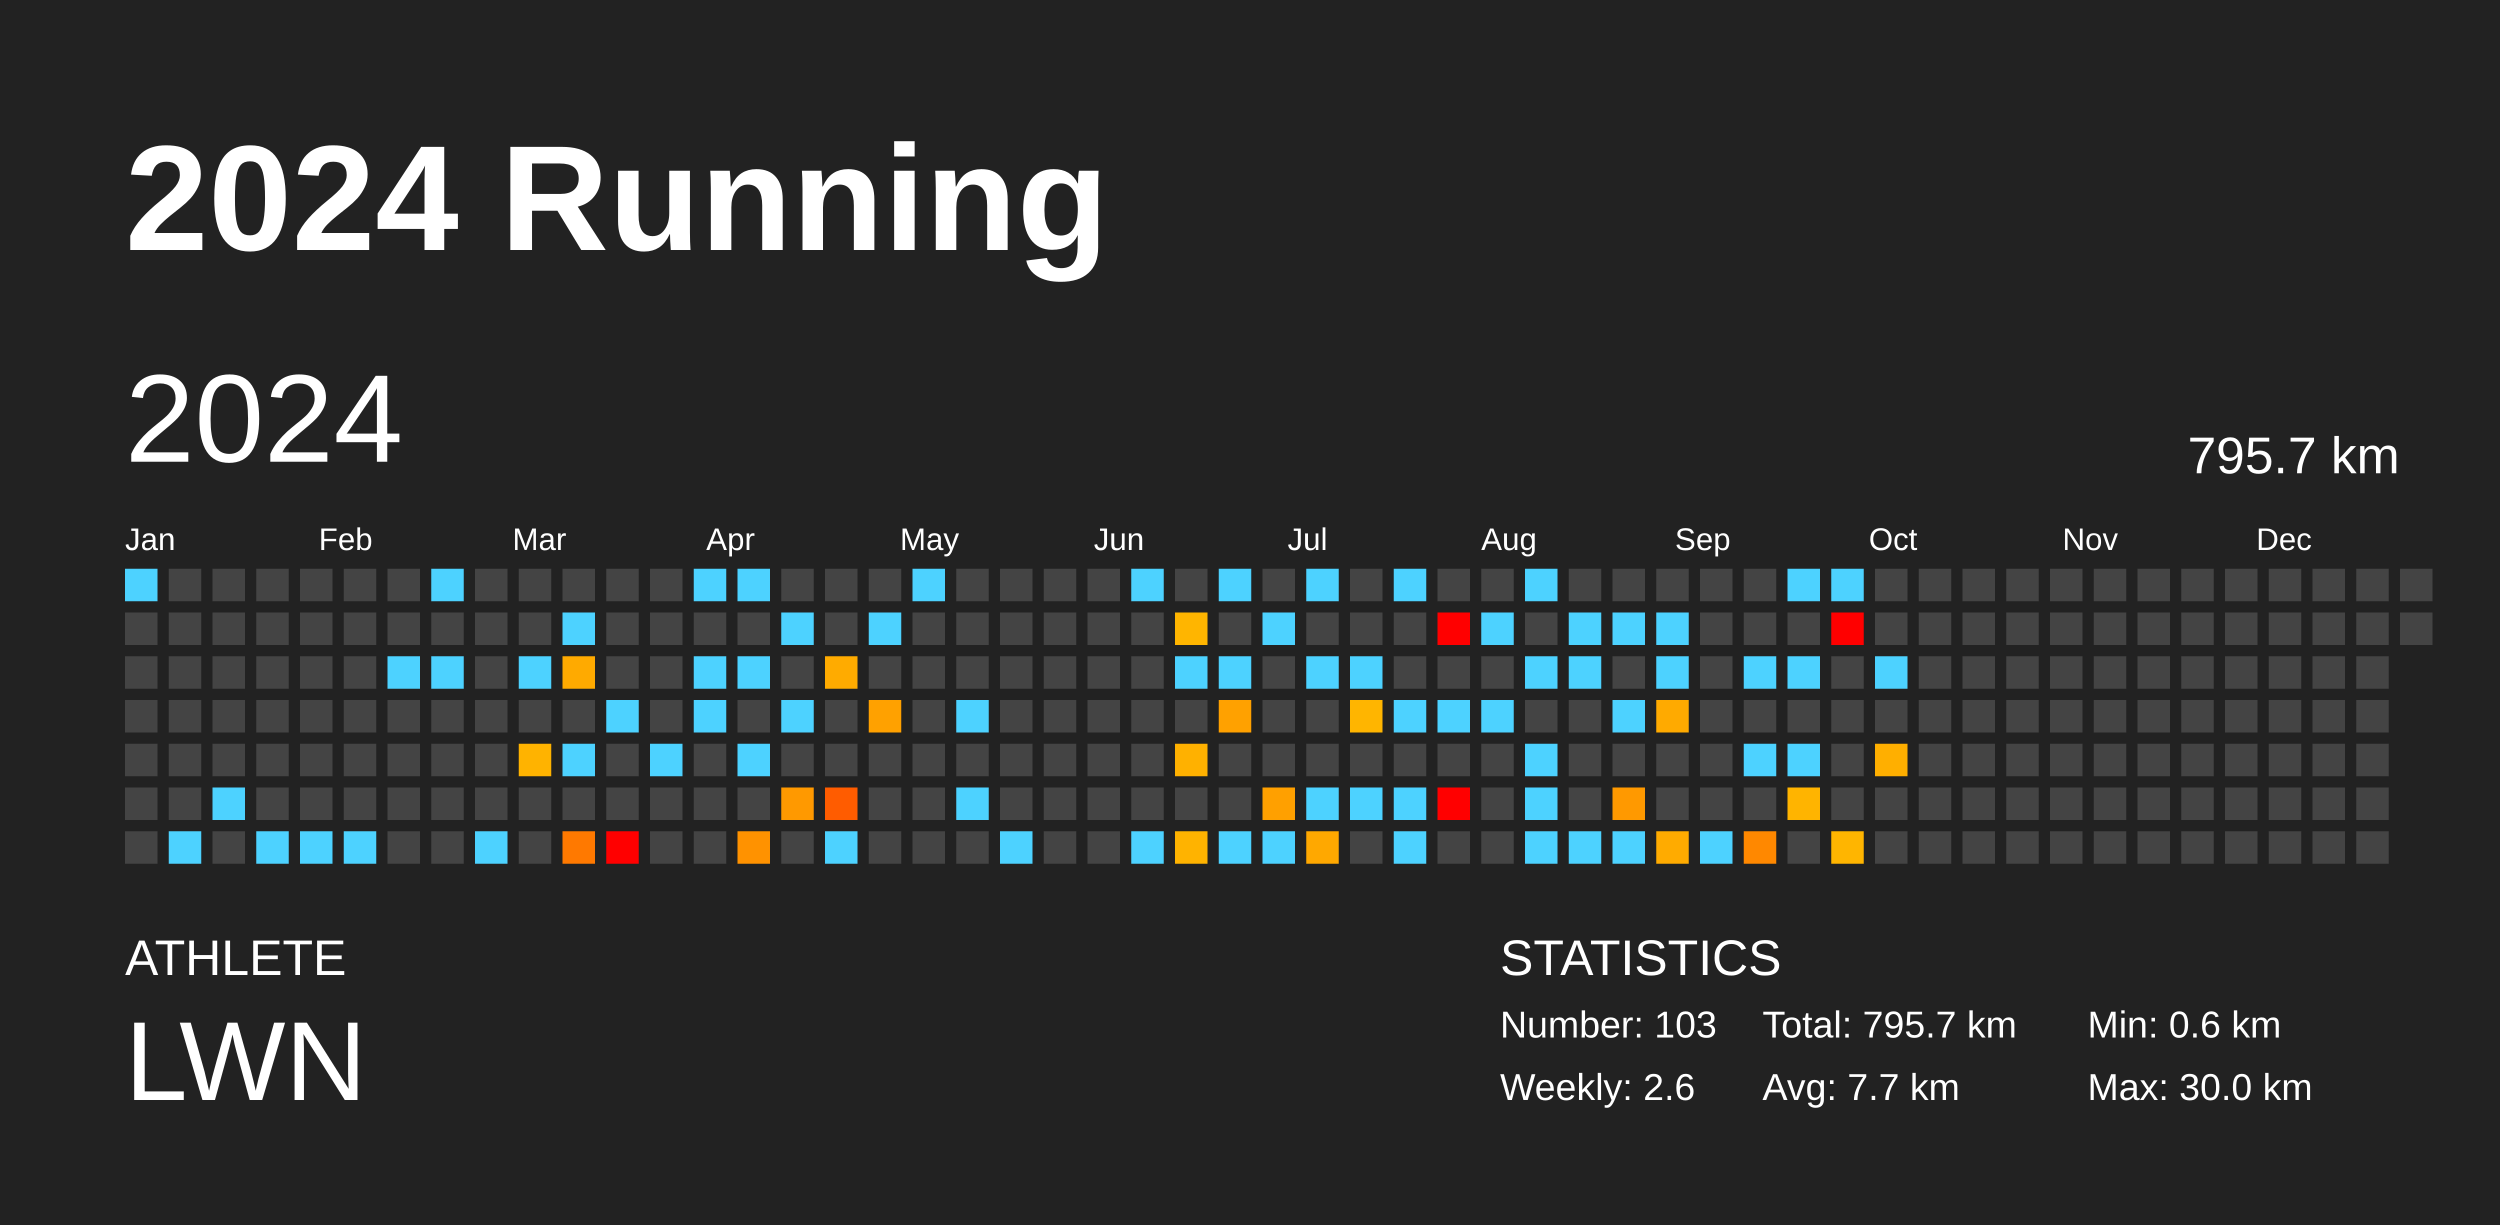
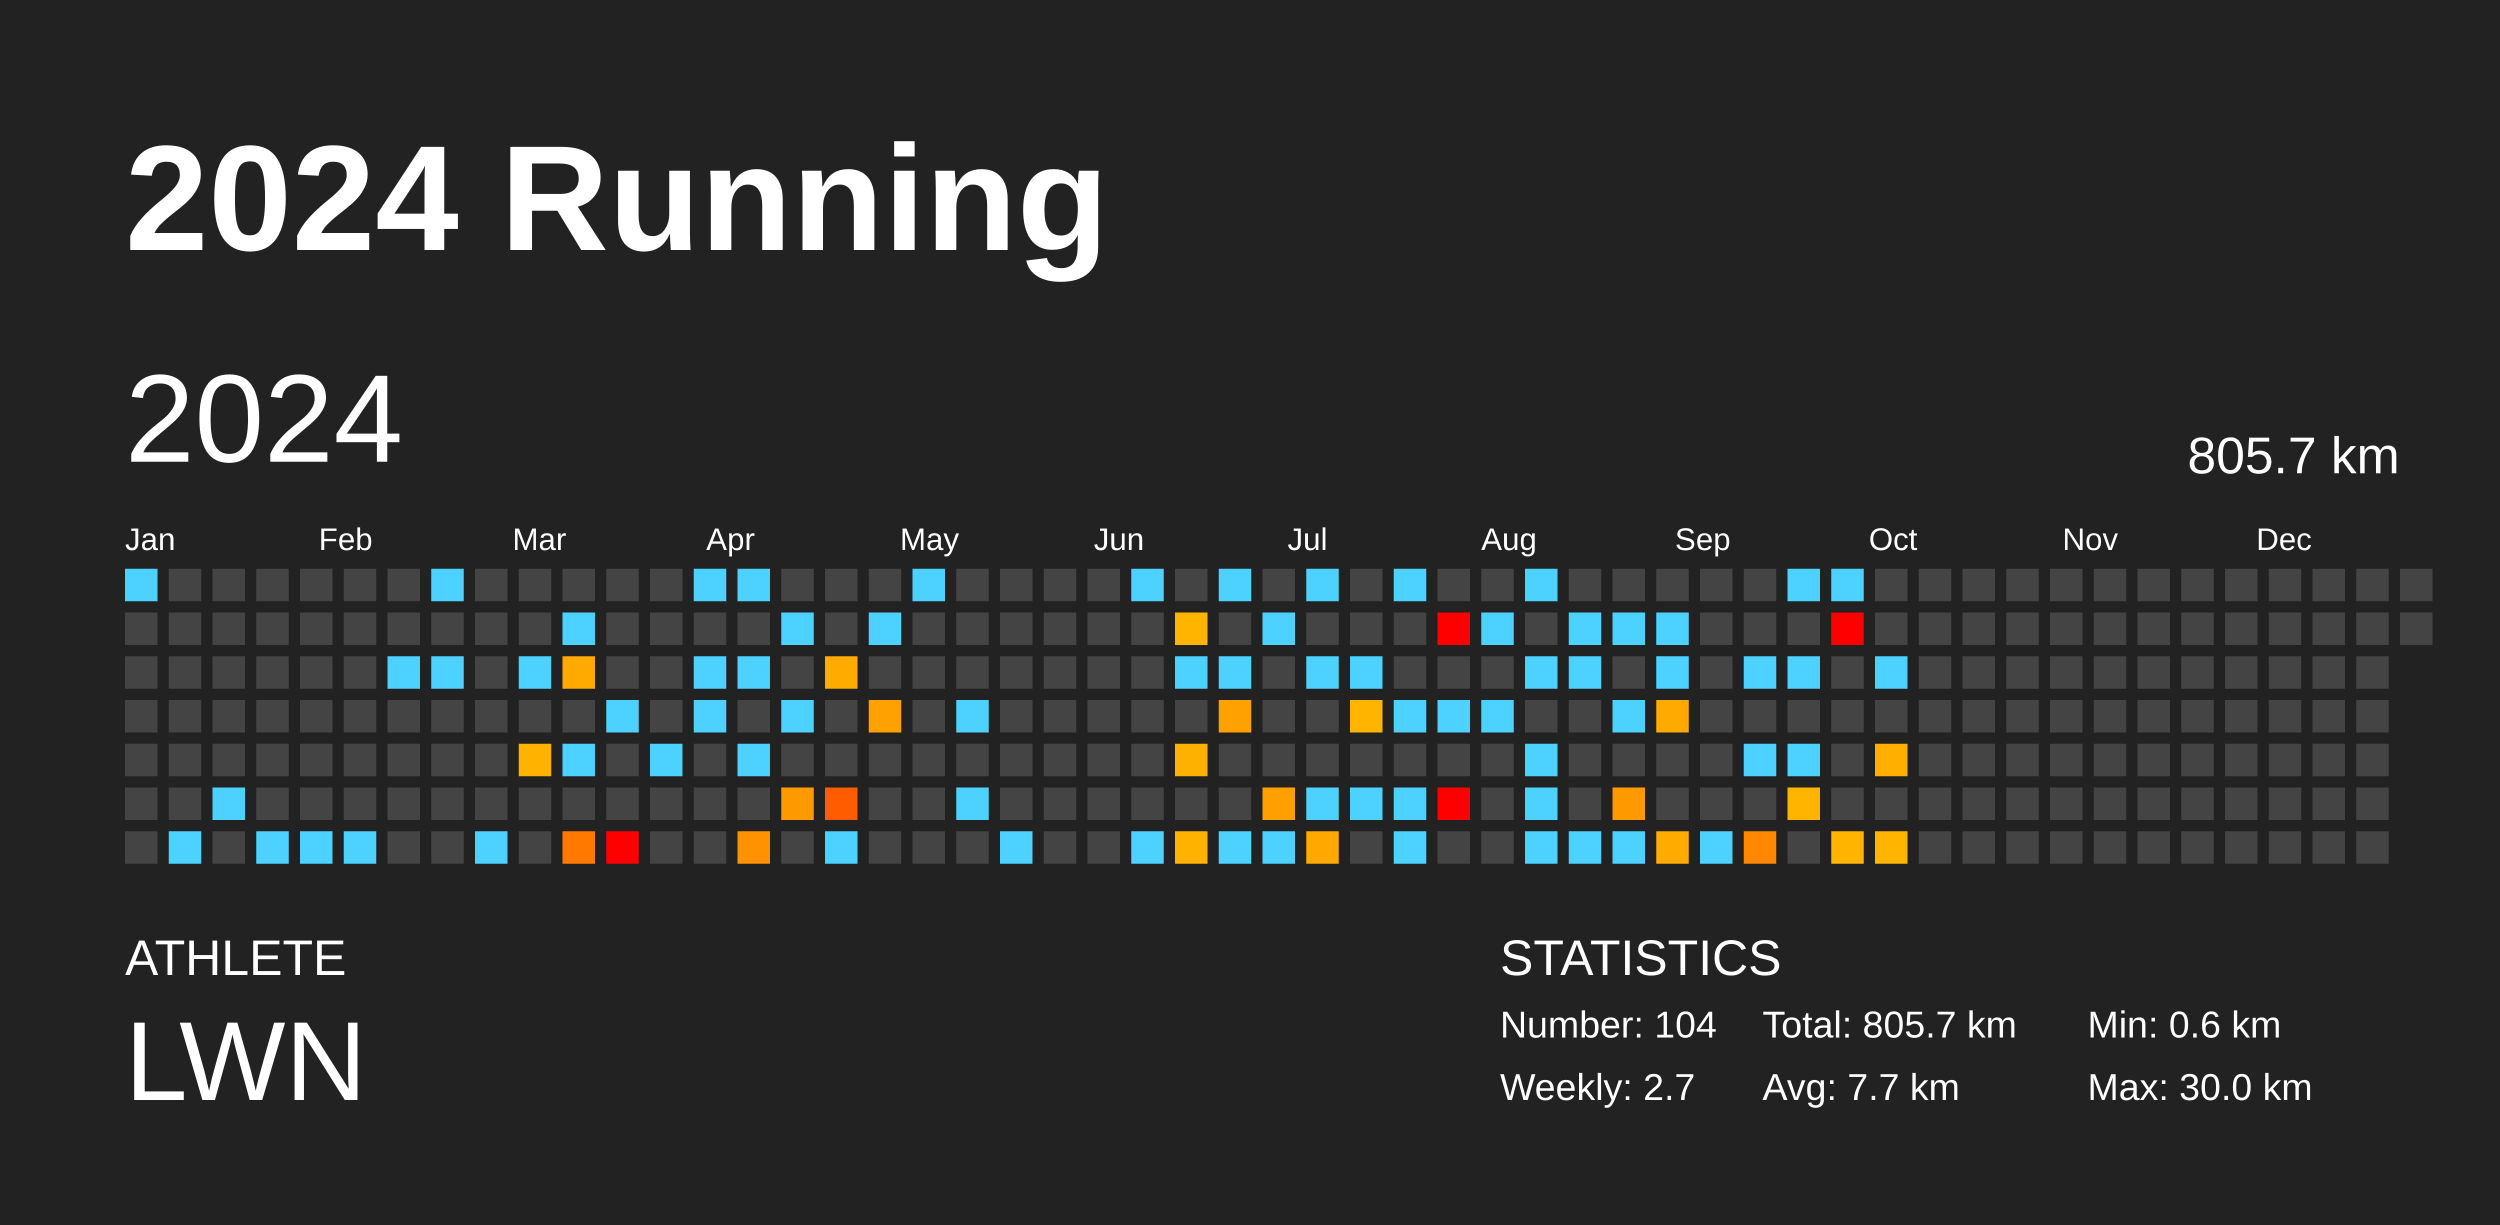
<svg xmlns="http://www.w3.org/2000/svg" baseProfile="full" height="98mm" version="1.1" viewBox="0,0,200,98" width="200mm">
  <defs />
  <rect fill="#222222" height="98" width="200" x="0" y="0" />
  <text fill="#FFFFFF" style="font-size:12px; font-family:Arial; font-weight:bold;" x="10" y="20">2024 Running</text>
  <text fill="#FFFFFF" style="font-size:4px; font-family:Arial" x="10" y="78">ATHLETE</text>
  <text fill="#FFFFFF" style="font-size:9px; font-family:Arial" x="10" y="88">LWN</text>
  <text fill="#FFFFFF" style="font-size:4px; font-family:Arial" x="120" y="78">STATISTICS</text>
-   <text fill="#FFFFFF" style="font-size:3px; font-family:Arial" x="120" y="83">Number: 103</text>
-   <text fill="#FFFFFF" style="font-size:3px; font-family:Arial" x="120" y="88">Weekly: 2.6</text>
-   <text fill="#FFFFFF" style="font-size:3px; font-family:Arial" x="141" y="83">Total: 795.7 km</text>
+   <text fill="#FFFFFF" style="font-size:3px; font-family:Arial" x="120" y="83">Number: 104</text>
+   <text fill="#FFFFFF" style="font-size:3px; font-family:Arial" x="120" y="88">Weekly: 2.7</text>
+   <text fill="#FFFFFF" style="font-size:3px; font-family:Arial" x="141" y="83">Total: 805.7 km</text>
  <text fill="#FFFFFF" style="font-size:3px; font-family:Arial" x="141" y="88">Avg: 7.7 km</text>
  <text fill="#FFFFFF" style="font-size:3px; font-family:Arial" x="167" y="83">Min: 0.6 km</text>
  <text fill="#FFFFFF" style="font-size:3px; font-family:Arial" x="167" y="88">Max: 30.0 km</text>
  <text dominant-baseline="hanging" fill="#FFFFFF" style="font-size:10.0px; font-family:Arial;" x="10" y="30">2024</text>
-   <text dominant-baseline="hanging" fill="#FFFFFF" style="font-size:4.125px; font-family:Arial;" x="175" y="35">795.7 km</text>
+   <text dominant-baseline="hanging" fill="#FFFFFF" style="font-size:4.125px; font-family:Arial;" x="175" y="35">805.7 km</text>
  <text fill="#FFFFFF" style="font-size:2.5px; font-family:Arial" x="10.0" y="44">Jan</text>
  <text fill="#FFFFFF" style="font-size:2.5px; font-family:Arial" x="25.5" y="44">Feb</text>
  <text fill="#FFFFFF" style="font-size:2.5px; font-family:Arial" x="41.0" y="44">Mar</text>
  <text fill="#FFFFFF" style="font-size:2.5px; font-family:Arial" x="56.5" y="44">Apr</text>
  <text fill="#FFFFFF" style="font-size:2.5px; font-family:Arial" x="72.0" y="44">May</text>
  <text fill="#FFFFFF" style="font-size:2.5px; font-family:Arial" x="87.5" y="44">Jun</text>
  <text fill="#FFFFFF" style="font-size:2.5px; font-family:Arial" x="103.0" y="44">Jul</text>
  <text fill="#FFFFFF" style="font-size:2.5px; font-family:Arial" x="118.5" y="44">Aug</text>
  <text fill="#FFFFFF" style="font-size:2.5px; font-family:Arial" x="134.0" y="44">Sep</text>
  <text fill="#FFFFFF" style="font-size:2.5px; font-family:Arial" x="149.5" y="44">Oct</text>
  <text fill="#FFFFFF" style="font-size:2.5px; font-family:Arial" x="165.0" y="44">Nov</text>
  <text fill="#FFFFFF" style="font-size:2.5px; font-family:Arial" x="180.5" y="44">Dec</text>
  <rect fill="#4dd2ff" height="2.6" width="2.6" x="10.0" y="45.5" />
  <rect fill="#444444" height="2.6" width="2.6" x="10.0" y="49.0" />
  <rect fill="#444444" height="2.6" width="2.6" x="10.0" y="52.5" />
  <rect fill="#444444" height="2.6" width="2.6" x="10.0" y="56.0" />
  <rect fill="#444444" height="2.6" width="2.6" x="10.0" y="59.5" />
  <rect fill="#444444" height="2.6" width="2.6" x="10.0" y="63.0" />
  <rect fill="#444444" height="2.6" width="2.6" x="10.0" y="66.5" />
  <rect fill="#444444" height="2.6" width="2.6" x="13.5" y="45.5" />
  <rect fill="#444444" height="2.6" width="2.6" x="13.5" y="49.0" />
  <rect fill="#444444" height="2.6" width="2.6" x="13.5" y="52.5" />
  <rect fill="#444444" height="2.6" width="2.6" x="13.5" y="56.0" />
  <rect fill="#444444" height="2.6" width="2.6" x="13.5" y="59.5" />
  <rect fill="#444444" height="2.6" width="2.6" x="13.5" y="63.0" />
  <rect fill="#4dd2ff" height="2.6" width="2.6" x="13.5" y="66.5" />
  <rect fill="#444444" height="2.6" width="2.6" x="17.0" y="45.5" />
  <rect fill="#444444" height="2.6" width="2.6" x="17.0" y="49.0" />
  <rect fill="#444444" height="2.6" width="2.6" x="17.0" y="52.5" />
  <rect fill="#444444" height="2.6" width="2.6" x="17.0" y="56.0" />
  <rect fill="#444444" height="2.6" width="2.6" x="17.0" y="59.5" />
  <rect fill="#4dd2ff" height="2.6" width="2.6" x="17.0" y="63.0" />
  <rect fill="#444444" height="2.6" width="2.6" x="17.0" y="66.5" />
  <rect fill="#444444" height="2.6" width="2.6" x="20.5" y="45.5" />
  <rect fill="#444444" height="2.6" width="2.6" x="20.5" y="49.0" />
  <rect fill="#444444" height="2.6" width="2.6" x="20.5" y="52.5" />
  <rect fill="#444444" height="2.6" width="2.6" x="20.5" y="56.0" />
  <rect fill="#444444" height="2.6" width="2.6" x="20.5" y="59.5" />
  <rect fill="#444444" height="2.6" width="2.6" x="20.5" y="63.0" />
  <rect fill="#4dd2ff" height="2.6" width="2.6" x="20.5" y="66.5" />
  <rect fill="#444444" height="2.6" width="2.6" x="24.0" y="45.5" />
  <rect fill="#444444" height="2.6" width="2.6" x="24.0" y="49.0" />
  <rect fill="#444444" height="2.6" width="2.6" x="24.0" y="52.5" />
  <rect fill="#444444" height="2.6" width="2.6" x="24.0" y="56.0" />
  <rect fill="#444444" height="2.6" width="2.6" x="24.0" y="59.5" />
  <rect fill="#444444" height="2.6" width="2.6" x="24.0" y="63.0" />
  <rect fill="#4dd2ff" height="2.6" width="2.6" x="24.0" y="66.5" />
  <rect fill="#444444" height="2.6" width="2.6" x="27.5" y="45.5" />
  <rect fill="#444444" height="2.6" width="2.6" x="27.5" y="49.0" />
  <rect fill="#444444" height="2.6" width="2.6" x="27.5" y="52.5" />
  <rect fill="#444444" height="2.6" width="2.6" x="27.5" y="56.0" />
  <rect fill="#444444" height="2.6" width="2.6" x="27.5" y="59.5" />
  <rect fill="#444444" height="2.6" width="2.6" x="27.5" y="63.0" />
  <rect fill="#4dd2ff" height="2.6" width="2.6" x="27.5" y="66.5" />
  <rect fill="#444444" height="2.6" width="2.6" x="31.0" y="45.5" />
  <rect fill="#444444" height="2.6" width="2.6" x="31.0" y="49.0" />
  <rect fill="#4dd2ff" height="2.6" width="2.6" x="31.0" y="52.5" />
  <rect fill="#444444" height="2.6" width="2.6" x="31.0" y="56.0" />
  <rect fill="#444444" height="2.6" width="2.6" x="31.0" y="59.5" />
  <rect fill="#444444" height="2.6" width="2.6" x="31.0" y="63.0" />
  <rect fill="#444444" height="2.6" width="2.6" x="31.0" y="66.5" />
  <rect fill="#4dd2ff" height="2.6" width="2.6" x="34.5" y="45.5" />
  <rect fill="#444444" height="2.6" width="2.6" x="34.5" y="49.0" />
  <rect fill="#4dd2ff" height="2.6" width="2.6" x="34.5" y="52.5" />
  <rect fill="#444444" height="2.6" width="2.6" x="34.5" y="56.0" />
  <rect fill="#444444" height="2.6" width="2.6" x="34.5" y="59.5" />
  <rect fill="#444444" height="2.6" width="2.6" x="34.5" y="63.0" />
  <rect fill="#444444" height="2.6" width="2.6" x="34.5" y="66.5" />
  <rect fill="#444444" height="2.6" width="2.6" x="38.0" y="45.5" />
  <rect fill="#444444" height="2.6" width="2.6" x="38.0" y="49.0" />
  <rect fill="#444444" height="2.6" width="2.6" x="38.0" y="52.5" />
  <rect fill="#444444" height="2.6" width="2.6" x="38.0" y="56.0" />
  <rect fill="#444444" height="2.6" width="2.6" x="38.0" y="59.5" />
  <rect fill="#444444" height="2.6" width="2.6" x="38.0" y="63.0" />
  <rect fill="#4dd2ff" height="2.6" width="2.6" x="38.0" y="66.5" />
  <rect fill="#444444" height="2.6" width="2.6" x="41.5" y="45.5" />
  <rect fill="#444444" height="2.6" width="2.6" x="41.5" y="49.0" />
  <rect fill="#4dd2ff" height="2.6" width="2.6" x="41.5" y="52.5" />
  <rect fill="#444444" height="2.6" width="2.6" x="41.5" y="56.0" />
  <rect fill="#ffb300" height="2.6" width="2.6" x="41.5" y="59.5" />
  <rect fill="#444444" height="2.6" width="2.6" x="41.5" y="63.0" />
  <rect fill="#444444" height="2.6" width="2.6" x="41.5" y="66.5" />
  <rect fill="#444444" height="2.6" width="2.6" x="45.0" y="45.5" />
  <rect fill="#4dd2ff" height="2.6" width="2.6" x="45.0" y="49.0" />
  <rect fill="#ffaa00" height="2.6" width="2.6" x="45.0" y="52.5" />
  <rect fill="#444444" height="2.6" width="2.6" x="45.0" y="56.0" />
  <rect fill="#4dd2ff" height="2.6" width="2.6" x="45.0" y="59.5" />
  <rect fill="#444444" height="2.6" width="2.6" x="45.0" y="63.0" />
  <rect fill="#ff7900" height="2.6" width="2.6" x="45.0" y="66.5" />
  <rect fill="#444444" height="2.6" width="2.6" x="48.5" y="45.5" />
  <rect fill="#444444" height="2.6" width="2.6" x="48.5" y="49.0" />
  <rect fill="#444444" height="2.6" width="2.6" x="48.5" y="52.5" />
  <rect fill="#4dd2ff" height="2.6" width="2.6" x="48.5" y="56.0" />
  <rect fill="#444444" height="2.6" width="2.6" x="48.5" y="59.5" />
  <rect fill="#444444" height="2.6" width="2.6" x="48.5" y="63.0" />
  <rect fill="red" height="2.6" width="2.6" x="48.5" y="66.5" />
  <rect fill="#444444" height="2.6" width="2.6" x="52.0" y="45.5" />
  <rect fill="#444444" height="2.6" width="2.6" x="52.0" y="49.0" />
  <rect fill="#444444" height="2.6" width="2.6" x="52.0" y="52.5" />
  <rect fill="#444444" height="2.6" width="2.6" x="52.0" y="56.0" />
  <rect fill="#4dd2ff" height="2.6" width="2.6" x="52.0" y="59.5" />
  <rect fill="#444444" height="2.6" width="2.6" x="52.0" y="63.0" />
  <rect fill="#444444" height="2.6" width="2.6" x="52.0" y="66.5" />
  <rect fill="#4dd2ff" height="2.6" width="2.6" x="55.5" y="45.5" />
  <rect fill="#444444" height="2.6" width="2.6" x="55.5" y="49.0" />
  <rect fill="#4dd2ff" height="2.6" width="2.6" x="55.5" y="52.5" />
  <rect fill="#4dd2ff" height="2.6" width="2.6" x="55.5" y="56.0" />
  <rect fill="#444444" height="2.6" width="2.6" x="55.5" y="59.5" />
  <rect fill="#444444" height="2.6" width="2.6" x="55.5" y="63.0" />
  <rect fill="#444444" height="2.6" width="2.6" x="55.5" y="66.5" />
  <rect fill="#4dd2ff" height="2.6" width="2.6" x="59.0" y="45.5" />
  <rect fill="#444444" height="2.6" width="2.6" x="59.0" y="49.0" />
  <rect fill="#4dd2ff" height="2.6" width="2.6" x="59.0" y="52.5" />
  <rect fill="#444444" height="2.6" width="2.6" x="59.0" y="56.0" />
  <rect fill="#4dd2ff" height="2.6" width="2.6" x="59.0" y="59.5" />
  <rect fill="#444444" height="2.6" width="2.6" x="59.0" y="63.0" />
  <rect fill="#ff9200" height="2.6" width="2.6" x="59.0" y="66.5" />
  <rect fill="#444444" height="2.6" width="2.6" x="62.5" y="45.5" />
  <rect fill="#4dd2ff" height="2.6" width="2.6" x="62.5" y="49.0" />
  <rect fill="#444444" height="2.6" width="2.6" x="62.5" y="52.5" />
  <rect fill="#4dd2ff" height="2.6" width="2.6" x="62.5" y="56.0" />
  <rect fill="#444444" height="2.6" width="2.6" x="62.5" y="59.5" />
  <rect fill="#ff9900" height="2.6" width="2.6" x="62.5" y="63.0" />
  <rect fill="#444444" height="2.6" width="2.6" x="62.5" y="66.5" />
  <rect fill="#444444" height="2.6" width="2.6" x="66.0" y="45.5" />
  <rect fill="#444444" height="2.6" width="2.6" x="66.0" y="49.0" />
  <rect fill="#ffab00" height="2.6" width="2.6" x="66.0" y="52.5" />
  <rect fill="#444444" height="2.6" width="2.6" x="66.0" y="56.0" />
  <rect fill="#444444" height="2.6" width="2.6" x="66.0" y="59.5" />
  <rect fill="#ff5c00" height="2.6" width="2.6" x="66.0" y="63.0" />
  <rect fill="#4dd2ff" height="2.6" width="2.6" x="66.0" y="66.5" />
  <rect fill="#444444" height="2.6" width="2.6" x="69.5" y="45.5" />
  <rect fill="#4dd2ff" height="2.6" width="2.6" x="69.5" y="49.0" />
  <rect fill="#444444" height="2.6" width="2.6" x="69.5" y="52.5" />
  <rect fill="#ffa100" height="2.6" width="2.6" x="69.5" y="56.0" />
  <rect fill="#444444" height="2.6" width="2.6" x="69.5" y="59.5" />
  <rect fill="#444444" height="2.6" width="2.6" x="69.5" y="63.0" />
  <rect fill="#444444" height="2.6" width="2.6" x="69.5" y="66.5" />
  <rect fill="#4dd2ff" height="2.6" width="2.6" x="73.0" y="45.5" />
  <rect fill="#444444" height="2.6" width="2.6" x="73.0" y="49.0" />
  <rect fill="#444444" height="2.6" width="2.6" x="73.0" y="52.5" />
  <rect fill="#444444" height="2.6" width="2.6" x="73.0" y="56.0" />
  <rect fill="#444444" height="2.6" width="2.6" x="73.0" y="59.5" />
  <rect fill="#444444" height="2.6" width="2.6" x="73.0" y="63.0" />
  <rect fill="#444444" height="2.6" width="2.6" x="73.0" y="66.5" />
  <rect fill="#444444" height="2.6" width="2.6" x="76.5" y="45.5" />
  <rect fill="#444444" height="2.6" width="2.6" x="76.5" y="49.0" />
  <rect fill="#444444" height="2.6" width="2.6" x="76.5" y="52.5" />
  <rect fill="#4dd2ff" height="2.6" width="2.6" x="76.5" y="56.0" />
  <rect fill="#444444" height="2.6" width="2.6" x="76.5" y="59.5" />
  <rect fill="#4dd2ff" height="2.6" width="2.6" x="76.5" y="63.0" />
  <rect fill="#444444" height="2.6" width="2.6" x="76.5" y="66.5" />
  <rect fill="#444444" height="2.6" width="2.6" x="80.0" y="45.5" />
  <rect fill="#444444" height="2.6" width="2.6" x="80.0" y="49.0" />
  <rect fill="#444444" height="2.6" width="2.6" x="80.0" y="52.5" />
  <rect fill="#444444" height="2.6" width="2.6" x="80.0" y="56.0" />
  <rect fill="#444444" height="2.6" width="2.6" x="80.0" y="59.5" />
  <rect fill="#444444" height="2.6" width="2.6" x="80.0" y="63.0" />
  <rect fill="#4dd2ff" height="2.6" width="2.6" x="80.0" y="66.5" />
  <rect fill="#444444" height="2.6" width="2.6" x="83.5" y="45.5" />
  <rect fill="#444444" height="2.6" width="2.6" x="83.5" y="49.0" />
  <rect fill="#444444" height="2.6" width="2.6" x="83.5" y="52.5" />
  <rect fill="#444444" height="2.6" width="2.6" x="83.5" y="56.0" />
  <rect fill="#444444" height="2.6" width="2.6" x="83.5" y="59.5" />
  <rect fill="#444444" height="2.6" width="2.6" x="83.5" y="63.0" />
  <rect fill="#444444" height="2.6" width="2.6" x="83.5" y="66.5" />
  <rect fill="#444444" height="2.6" width="2.6" x="87.0" y="45.5" />
  <rect fill="#444444" height="2.6" width="2.6" x="87.0" y="49.0" />
  <rect fill="#444444" height="2.6" width="2.6" x="87.0" y="52.5" />
  <rect fill="#444444" height="2.6" width="2.6" x="87.0" y="56.0" />
  <rect fill="#444444" height="2.6" width="2.6" x="87.0" y="59.5" />
  <rect fill="#444444" height="2.6" width="2.6" x="87.0" y="63.0" />
  <rect fill="#444444" height="2.6" width="2.6" x="87.0" y="66.5" />
  <rect fill="#4dd2ff" height="2.6" width="2.6" x="90.5" y="45.5" />
  <rect fill="#444444" height="2.6" width="2.6" x="90.5" y="49.0" />
  <rect fill="#444444" height="2.6" width="2.6" x="90.5" y="52.5" />
  <rect fill="#444444" height="2.6" width="2.6" x="90.5" y="56.0" />
  <rect fill="#444444" height="2.6" width="2.6" x="90.5" y="59.5" />
  <rect fill="#444444" height="2.6" width="2.6" x="90.5" y="63.0" />
  <rect fill="#4dd2ff" height="2.6" width="2.6" x="90.5" y="66.5" />
  <rect fill="#444444" height="2.6" width="2.6" x="94.0" y="45.5" />
  <rect fill="#ffb500" height="2.6" width="2.6" x="94.0" y="49.0" />
  <rect fill="#4dd2ff" height="2.6" width="2.6" x="94.0" y="52.5" />
  <rect fill="#444444" height="2.6" width="2.6" x="94.0" y="56.0" />
  <rect fill="#ffb100" height="2.6" width="2.6" x="94.0" y="59.5" />
  <rect fill="#444444" height="2.6" width="2.6" x="94.0" y="63.0" />
  <rect fill="#ffb300" height="2.6" width="2.6" x="94.0" y="66.5" />
  <rect fill="#4dd2ff" height="2.6" width="2.6" x="97.5" y="45.5" />
  <rect fill="#444444" height="2.6" width="2.6" x="97.5" y="49.0" />
  <rect fill="#4dd2ff" height="2.6" width="2.6" x="97.5" y="52.5" />
  <rect fill="#ffa100" height="2.6" width="2.6" x="97.5" y="56.0" />
  <rect fill="#444444" height="2.6" width="2.6" x="97.5" y="59.5" />
  <rect fill="#444444" height="2.6" width="2.6" x="97.5" y="63.0" />
  <rect fill="#4dd2ff" height="2.6" width="2.6" x="97.5" y="66.5" />
  <rect fill="#444444" height="2.6" width="2.6" x="101.0" y="45.5" />
  <rect fill="#4dd2ff" height="2.6" width="2.6" x="101.0" y="49.0" />
  <rect fill="#444444" height="2.6" width="2.6" x="101.0" y="52.5" />
  <rect fill="#444444" height="2.6" width="2.6" x="101.0" y="56.0" />
  <rect fill="#444444" height="2.6" width="2.6" x="101.0" y="59.5" />
  <rect fill="#ffa000" height="2.6" width="2.6" x="101.0" y="63.0" />
  <rect fill="#4dd2ff" height="2.6" width="2.6" x="101.0" y="66.5" />
  <rect fill="#4dd2ff" height="2.6" width="2.6" x="104.5" y="45.5" />
  <rect fill="#444444" height="2.6" width="2.6" x="104.5" y="49.0" />
  <rect fill="#4dd2ff" height="2.6" width="2.6" x="104.5" y="52.5" />
  <rect fill="#444444" height="2.6" width="2.6" x="104.5" y="56.0" />
  <rect fill="#444444" height="2.6" width="2.6" x="104.5" y="59.5" />
  <rect fill="#4dd2ff" height="2.6" width="2.6" x="104.5" y="63.0" />
  <rect fill="#ffa800" height="2.6" width="2.6" x="104.5" y="66.5" />
  <rect fill="#444444" height="2.6" width="2.6" x="108.0" y="45.5" />
  <rect fill="#444444" height="2.6" width="2.6" x="108.0" y="49.0" />
  <rect fill="#4dd2ff" height="2.6" width="2.6" x="108.0" y="52.5" />
  <rect fill="#ffb500" height="2.6" width="2.6" x="108.0" y="56.0" />
  <rect fill="#444444" height="2.6" width="2.6" x="108.0" y="59.5" />
  <rect fill="#4dd2ff" height="2.6" width="2.6" x="108.0" y="63.0" />
  <rect fill="#444444" height="2.6" width="2.6" x="108.0" y="66.5" />
  <rect fill="#4dd2ff" height="2.6" width="2.6" x="111.5" y="45.5" />
  <rect fill="#444444" height="2.6" width="2.6" x="111.5" y="49.0" />
  <rect fill="#444444" height="2.6" width="2.6" x="111.5" y="52.5" />
  <rect fill="#4dd2ff" height="2.6" width="2.6" x="111.5" y="56.0" />
  <rect fill="#444444" height="2.6" width="2.6" x="111.5" y="59.5" />
  <rect fill="#4dd2ff" height="2.6" width="2.6" x="111.5" y="63.0" />
  <rect fill="#4dd2ff" height="2.6" width="2.6" x="111.5" y="66.5" />
  <rect fill="#444444" height="2.6" width="2.6" x="115.0" y="45.5" />
  <rect fill="red" height="2.6" width="2.6" x="115.0" y="49.0" />
  <rect fill="#444444" height="2.6" width="2.6" x="115.0" y="52.5" />
  <rect fill="#4dd2ff" height="2.6" width="2.6" x="115.0" y="56.0" />
  <rect fill="#444444" height="2.6" width="2.6" x="115.0" y="59.5" />
  <rect fill="red" height="2.6" width="2.6" x="115.0" y="63.0" />
  <rect fill="#444444" height="2.6" width="2.6" x="115.0" y="66.5" />
  <rect fill="#444444" height="2.6" width="2.6" x="118.5" y="45.5" />
  <rect fill="#4dd2ff" height="2.6" width="2.6" x="118.5" y="49.0" />
  <rect fill="#444444" height="2.6" width="2.6" x="118.5" y="52.5" />
  <rect fill="#4dd2ff" height="2.6" width="2.6" x="118.5" y="56.0" />
  <rect fill="#444444" height="2.6" width="2.6" x="118.5" y="59.5" />
  <rect fill="#444444" height="2.6" width="2.6" x="118.5" y="63.0" />
  <rect fill="#444444" height="2.6" width="2.6" x="118.5" y="66.5" />
  <rect fill="#4dd2ff" height="2.6" width="2.6" x="122.0" y="45.5" />
  <rect fill="#444444" height="2.6" width="2.6" x="122.0" y="49.0" />
  <rect fill="#4dd2ff" height="2.6" width="2.6" x="122.0" y="52.5" />
  <rect fill="#444444" height="2.6" width="2.6" x="122.0" y="56.0" />
  <rect fill="#4dd2ff" height="2.6" width="2.6" x="122.0" y="59.5" />
  <rect fill="#4dd2ff" height="2.6" width="2.6" x="122.0" y="63.0" />
  <rect fill="#4dd2ff" height="2.6" width="2.6" x="122.0" y="66.5" />
  <rect fill="#444444" height="2.6" width="2.6" x="125.5" y="45.5" />
  <rect fill="#4dd2ff" height="2.6" width="2.6" x="125.5" y="49.0" />
  <rect fill="#4dd2ff" height="2.6" width="2.6" x="125.5" y="52.5" />
  <rect fill="#444444" height="2.6" width="2.6" x="125.5" y="56.0" />
  <rect fill="#444444" height="2.6" width="2.6" x="125.5" y="59.5" />
  <rect fill="#444444" height="2.6" width="2.6" x="125.5" y="63.0" />
  <rect fill="#4dd2ff" height="2.6" width="2.6" x="125.5" y="66.5" />
  <rect fill="#444444" height="2.6" width="2.6" x="129.0" y="45.5" />
  <rect fill="#4dd2ff" height="2.6" width="2.6" x="129.0" y="49.0" />
  <rect fill="#444444" height="2.6" width="2.6" x="129.0" y="52.5" />
  <rect fill="#4dd2ff" height="2.6" width="2.6" x="129.0" y="56.0" />
  <rect fill="#444444" height="2.6" width="2.6" x="129.0" y="59.5" />
  <rect fill="#ff9900" height="2.6" width="2.6" x="129.0" y="63.0" />
  <rect fill="#4dd2ff" height="2.6" width="2.6" x="129.0" y="66.5" />
  <rect fill="#444444" height="2.6" width="2.6" x="132.5" y="45.5" />
  <rect fill="#4dd2ff" height="2.6" width="2.6" x="132.5" y="49.0" />
  <rect fill="#4dd2ff" height="2.6" width="2.6" x="132.5" y="52.5" />
  <rect fill="#ffaa00" height="2.6" width="2.6" x="132.5" y="56.0" />
  <rect fill="#444444" height="2.6" width="2.6" x="132.5" y="59.5" />
  <rect fill="#444444" height="2.6" width="2.6" x="132.5" y="63.0" />
  <rect fill="#ffab00" height="2.6" width="2.6" x="132.5" y="66.5" />
  <rect fill="#444444" height="2.6" width="2.6" x="136.0" y="45.5" />
  <rect fill="#444444" height="2.6" width="2.6" x="136.0" y="49.0" />
  <rect fill="#444444" height="2.6" width="2.6" x="136.0" y="52.5" />
  <rect fill="#444444" height="2.6" width="2.6" x="136.0" y="56.0" />
  <rect fill="#444444" height="2.6" width="2.6" x="136.0" y="59.5" />
  <rect fill="#444444" height="2.6" width="2.6" x="136.0" y="63.0" />
  <rect fill="#4dd2ff" height="2.6" width="2.6" x="136.0" y="66.5" />
  <rect fill="#444444" height="2.6" width="2.6" x="139.5" y="45.5" />
  <rect fill="#444444" height="2.6" width="2.6" x="139.5" y="49.0" />
  <rect fill="#4dd2ff" height="2.6" width="2.6" x="139.5" y="52.5" />
  <rect fill="#444444" height="2.6" width="2.6" x="139.5" y="56.0" />
  <rect fill="#4dd2ff" height="2.6" width="2.6" x="139.5" y="59.5" />
  <rect fill="#444444" height="2.6" width="2.6" x="139.5" y="63.0" />
  <rect fill="#ff8800" height="2.6" width="2.6" x="139.5" y="66.5" />
  <rect fill="#4dd2ff" height="2.6" width="2.6" x="143.0" y="45.5" />
  <rect fill="#444444" height="2.6" width="2.6" x="143.0" y="49.0" />
  <rect fill="#4dd2ff" height="2.6" width="2.6" x="143.0" y="52.5" />
  <rect fill="#444444" height="2.6" width="2.6" x="143.0" y="56.0" />
  <rect fill="#4dd2ff" height="2.6" width="2.6" x="143.0" y="59.5" />
  <rect fill="#ffb400" height="2.6" width="2.6" x="143.0" y="63.0" />
  <rect fill="#444444" height="2.6" width="2.6" x="143.0" y="66.5" />
  <rect fill="#4dd2ff" height="2.6" width="2.6" x="146.5" y="45.5" />
  <rect fill="red" height="2.6" width="2.6" x="146.5" y="49.0" />
  <rect fill="#444444" height="2.6" width="2.6" x="146.5" y="52.5" />
  <rect fill="#444444" height="2.6" width="2.6" x="146.5" y="56.0" />
  <rect fill="#444444" height="2.6" width="2.6" x="146.5" y="59.5" />
  <rect fill="#444444" height="2.6" width="2.6" x="146.5" y="63.0" />
  <rect fill="#ffb500" height="2.6" width="2.6" x="146.5" y="66.5" />
  <rect fill="#444444" height="2.6" width="2.6" x="150.0" y="45.5" />
  <rect fill="#444444" height="2.6" width="2.6" x="150.0" y="49.0" />
  <rect fill="#4dd2ff" height="2.6" width="2.6" x="150.0" y="52.5" />
  <rect fill="#444444" height="2.6" width="2.6" x="150.0" y="56.0" />
  <rect fill="#ffaf00" height="2.6" width="2.6" x="150.0" y="59.5" />
  <rect fill="#444444" height="2.6" width="2.6" x="150.0" y="63.0" />
-   <rect fill="#444444" height="2.6" width="2.6" x="150.0" y="66.5" />
+   <rect fill="#ffb500" height="2.6" width="2.6" x="150.0" y="66.5" />
  <rect fill="#444444" height="2.6" width="2.6" x="153.5" y="45.5" />
  <rect fill="#444444" height="2.6" width="2.6" x="153.5" y="49.0" />
  <rect fill="#444444" height="2.6" width="2.6" x="153.5" y="52.5" />
  <rect fill="#444444" height="2.6" width="2.6" x="153.5" y="56.0" />
  <rect fill="#444444" height="2.6" width="2.6" x="153.5" y="59.5" />
  <rect fill="#444444" height="2.6" width="2.6" x="153.5" y="63.0" />
  <rect fill="#444444" height="2.6" width="2.6" x="153.5" y="66.5" />
  <rect fill="#444444" height="2.6" width="2.6" x="157.0" y="45.5" />
  <rect fill="#444444" height="2.6" width="2.6" x="157.0" y="49.0" />
  <rect fill="#444444" height="2.6" width="2.6" x="157.0" y="52.5" />
  <rect fill="#444444" height="2.6" width="2.6" x="157.0" y="56.0" />
  <rect fill="#444444" height="2.6" width="2.6" x="157.0" y="59.5" />
  <rect fill="#444444" height="2.6" width="2.6" x="157.0" y="63.0" />
  <rect fill="#444444" height="2.6" width="2.6" x="157.0" y="66.5" />
  <rect fill="#444444" height="2.6" width="2.6" x="160.5" y="45.5" />
  <rect fill="#444444" height="2.6" width="2.6" x="160.5" y="49.0" />
  <rect fill="#444444" height="2.6" width="2.6" x="160.5" y="52.5" />
  <rect fill="#444444" height="2.6" width="2.6" x="160.5" y="56.0" />
  <rect fill="#444444" height="2.6" width="2.6" x="160.5" y="59.5" />
  <rect fill="#444444" height="2.6" width="2.6" x="160.5" y="63.0" />
  <rect fill="#444444" height="2.6" width="2.6" x="160.5" y="66.5" />
  <rect fill="#444444" height="2.6" width="2.6" x="164.0" y="45.5" />
  <rect fill="#444444" height="2.6" width="2.6" x="164.0" y="49.0" />
  <rect fill="#444444" height="2.6" width="2.6" x="164.0" y="52.5" />
  <rect fill="#444444" height="2.6" width="2.6" x="164.0" y="56.0" />
  <rect fill="#444444" height="2.6" width="2.6" x="164.0" y="59.5" />
  <rect fill="#444444" height="2.6" width="2.6" x="164.0" y="63.0" />
  <rect fill="#444444" height="2.6" width="2.6" x="164.0" y="66.5" />
  <rect fill="#444444" height="2.6" width="2.6" x="167.5" y="45.5" />
  <rect fill="#444444" height="2.6" width="2.6" x="167.5" y="49.0" />
  <rect fill="#444444" height="2.6" width="2.6" x="167.5" y="52.5" />
  <rect fill="#444444" height="2.6" width="2.6" x="167.5" y="56.0" />
  <rect fill="#444444" height="2.6" width="2.6" x="167.5" y="59.5" />
  <rect fill="#444444" height="2.6" width="2.6" x="167.5" y="63.0" />
  <rect fill="#444444" height="2.6" width="2.6" x="167.5" y="66.5" />
  <rect fill="#444444" height="2.6" width="2.6" x="171.0" y="45.5" />
  <rect fill="#444444" height="2.6" width="2.6" x="171.0" y="49.0" />
  <rect fill="#444444" height="2.6" width="2.6" x="171.0" y="52.5" />
  <rect fill="#444444" height="2.6" width="2.6" x="171.0" y="56.0" />
  <rect fill="#444444" height="2.6" width="2.6" x="171.0" y="59.5" />
  <rect fill="#444444" height="2.6" width="2.6" x="171.0" y="63.0" />
  <rect fill="#444444" height="2.6" width="2.6" x="171.0" y="66.5" />
  <rect fill="#444444" height="2.6" width="2.6" x="174.5" y="45.5" />
  <rect fill="#444444" height="2.6" width="2.6" x="174.5" y="49.0" />
  <rect fill="#444444" height="2.6" width="2.6" x="174.5" y="52.5" />
  <rect fill="#444444" height="2.6" width="2.6" x="174.5" y="56.0" />
  <rect fill="#444444" height="2.6" width="2.6" x="174.5" y="59.5" />
  <rect fill="#444444" height="2.6" width="2.6" x="174.5" y="63.0" />
  <rect fill="#444444" height="2.6" width="2.6" x="174.5" y="66.5" />
  <rect fill="#444444" height="2.6" width="2.6" x="178.0" y="45.5" />
  <rect fill="#444444" height="2.6" width="2.6" x="178.0" y="49.0" />
  <rect fill="#444444" height="2.6" width="2.6" x="178.0" y="52.5" />
  <rect fill="#444444" height="2.6" width="2.6" x="178.0" y="56.0" />
  <rect fill="#444444" height="2.6" width="2.6" x="178.0" y="59.5" />
  <rect fill="#444444" height="2.6" width="2.6" x="178.0" y="63.0" />
  <rect fill="#444444" height="2.6" width="2.6" x="178.0" y="66.5" />
  <rect fill="#444444" height="2.6" width="2.6" x="181.5" y="45.5" />
  <rect fill="#444444" height="2.6" width="2.6" x="181.5" y="49.0" />
  <rect fill="#444444" height="2.6" width="2.6" x="181.5" y="52.5" />
  <rect fill="#444444" height="2.6" width="2.6" x="181.5" y="56.0" />
  <rect fill="#444444" height="2.6" width="2.6" x="181.5" y="59.5" />
  <rect fill="#444444" height="2.6" width="2.6" x="181.5" y="63.0" />
  <rect fill="#444444" height="2.6" width="2.6" x="181.5" y="66.5" />
  <rect fill="#444444" height="2.6" width="2.6" x="185.0" y="45.5" />
  <rect fill="#444444" height="2.6" width="2.6" x="185.0" y="49.0" />
  <rect fill="#444444" height="2.6" width="2.6" x="185.0" y="52.5" />
  <rect fill="#444444" height="2.6" width="2.6" x="185.0" y="56.0" />
  <rect fill="#444444" height="2.6" width="2.6" x="185.0" y="59.5" />
  <rect fill="#444444" height="2.6" width="2.6" x="185.0" y="63.0" />
  <rect fill="#444444" height="2.6" width="2.6" x="185.0" y="66.5" />
  <rect fill="#444444" height="2.6" width="2.6" x="188.5" y="45.5" />
  <rect fill="#444444" height="2.6" width="2.6" x="188.5" y="49.0" />
  <rect fill="#444444" height="2.6" width="2.6" x="188.5" y="52.5" />
  <rect fill="#444444" height="2.6" width="2.6" x="188.5" y="56.0" />
  <rect fill="#444444" height="2.6" width="2.6" x="188.5" y="59.5" />
  <rect fill="#444444" height="2.6" width="2.6" x="188.5" y="63.0" />
  <rect fill="#444444" height="2.6" width="2.6" x="188.5" y="66.5" />
  <rect fill="#444444" height="2.6" width="2.6" x="192.0" y="45.5" />
  <rect fill="#444444" height="2.6" width="2.6" x="192.0" y="49.0" />
</svg>
